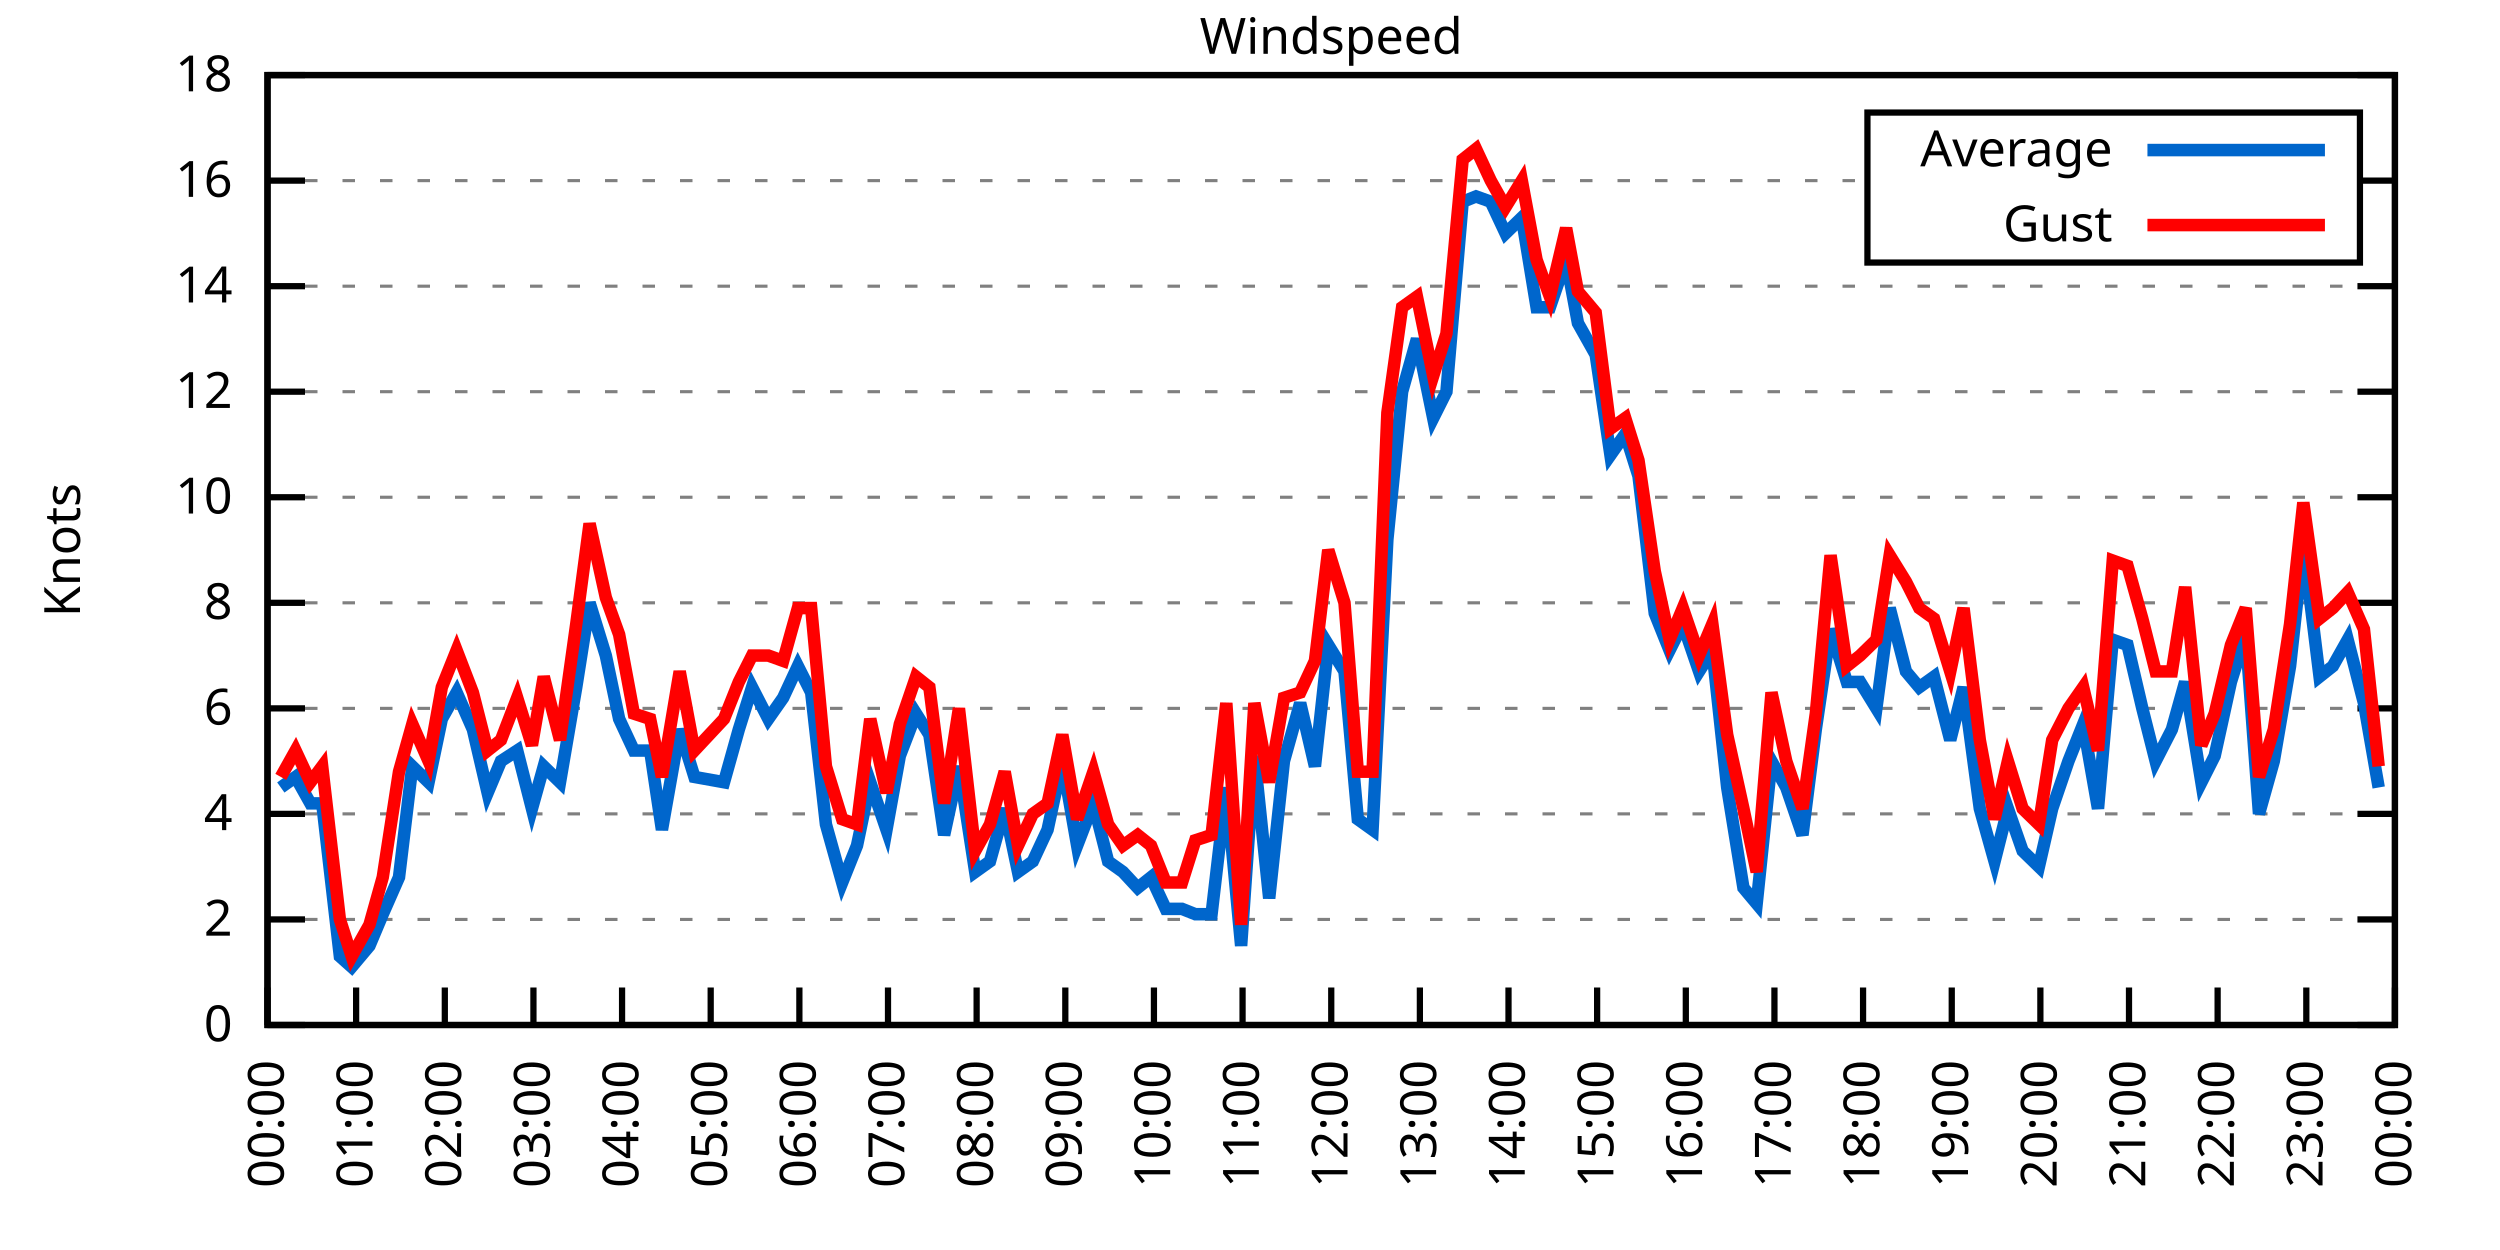
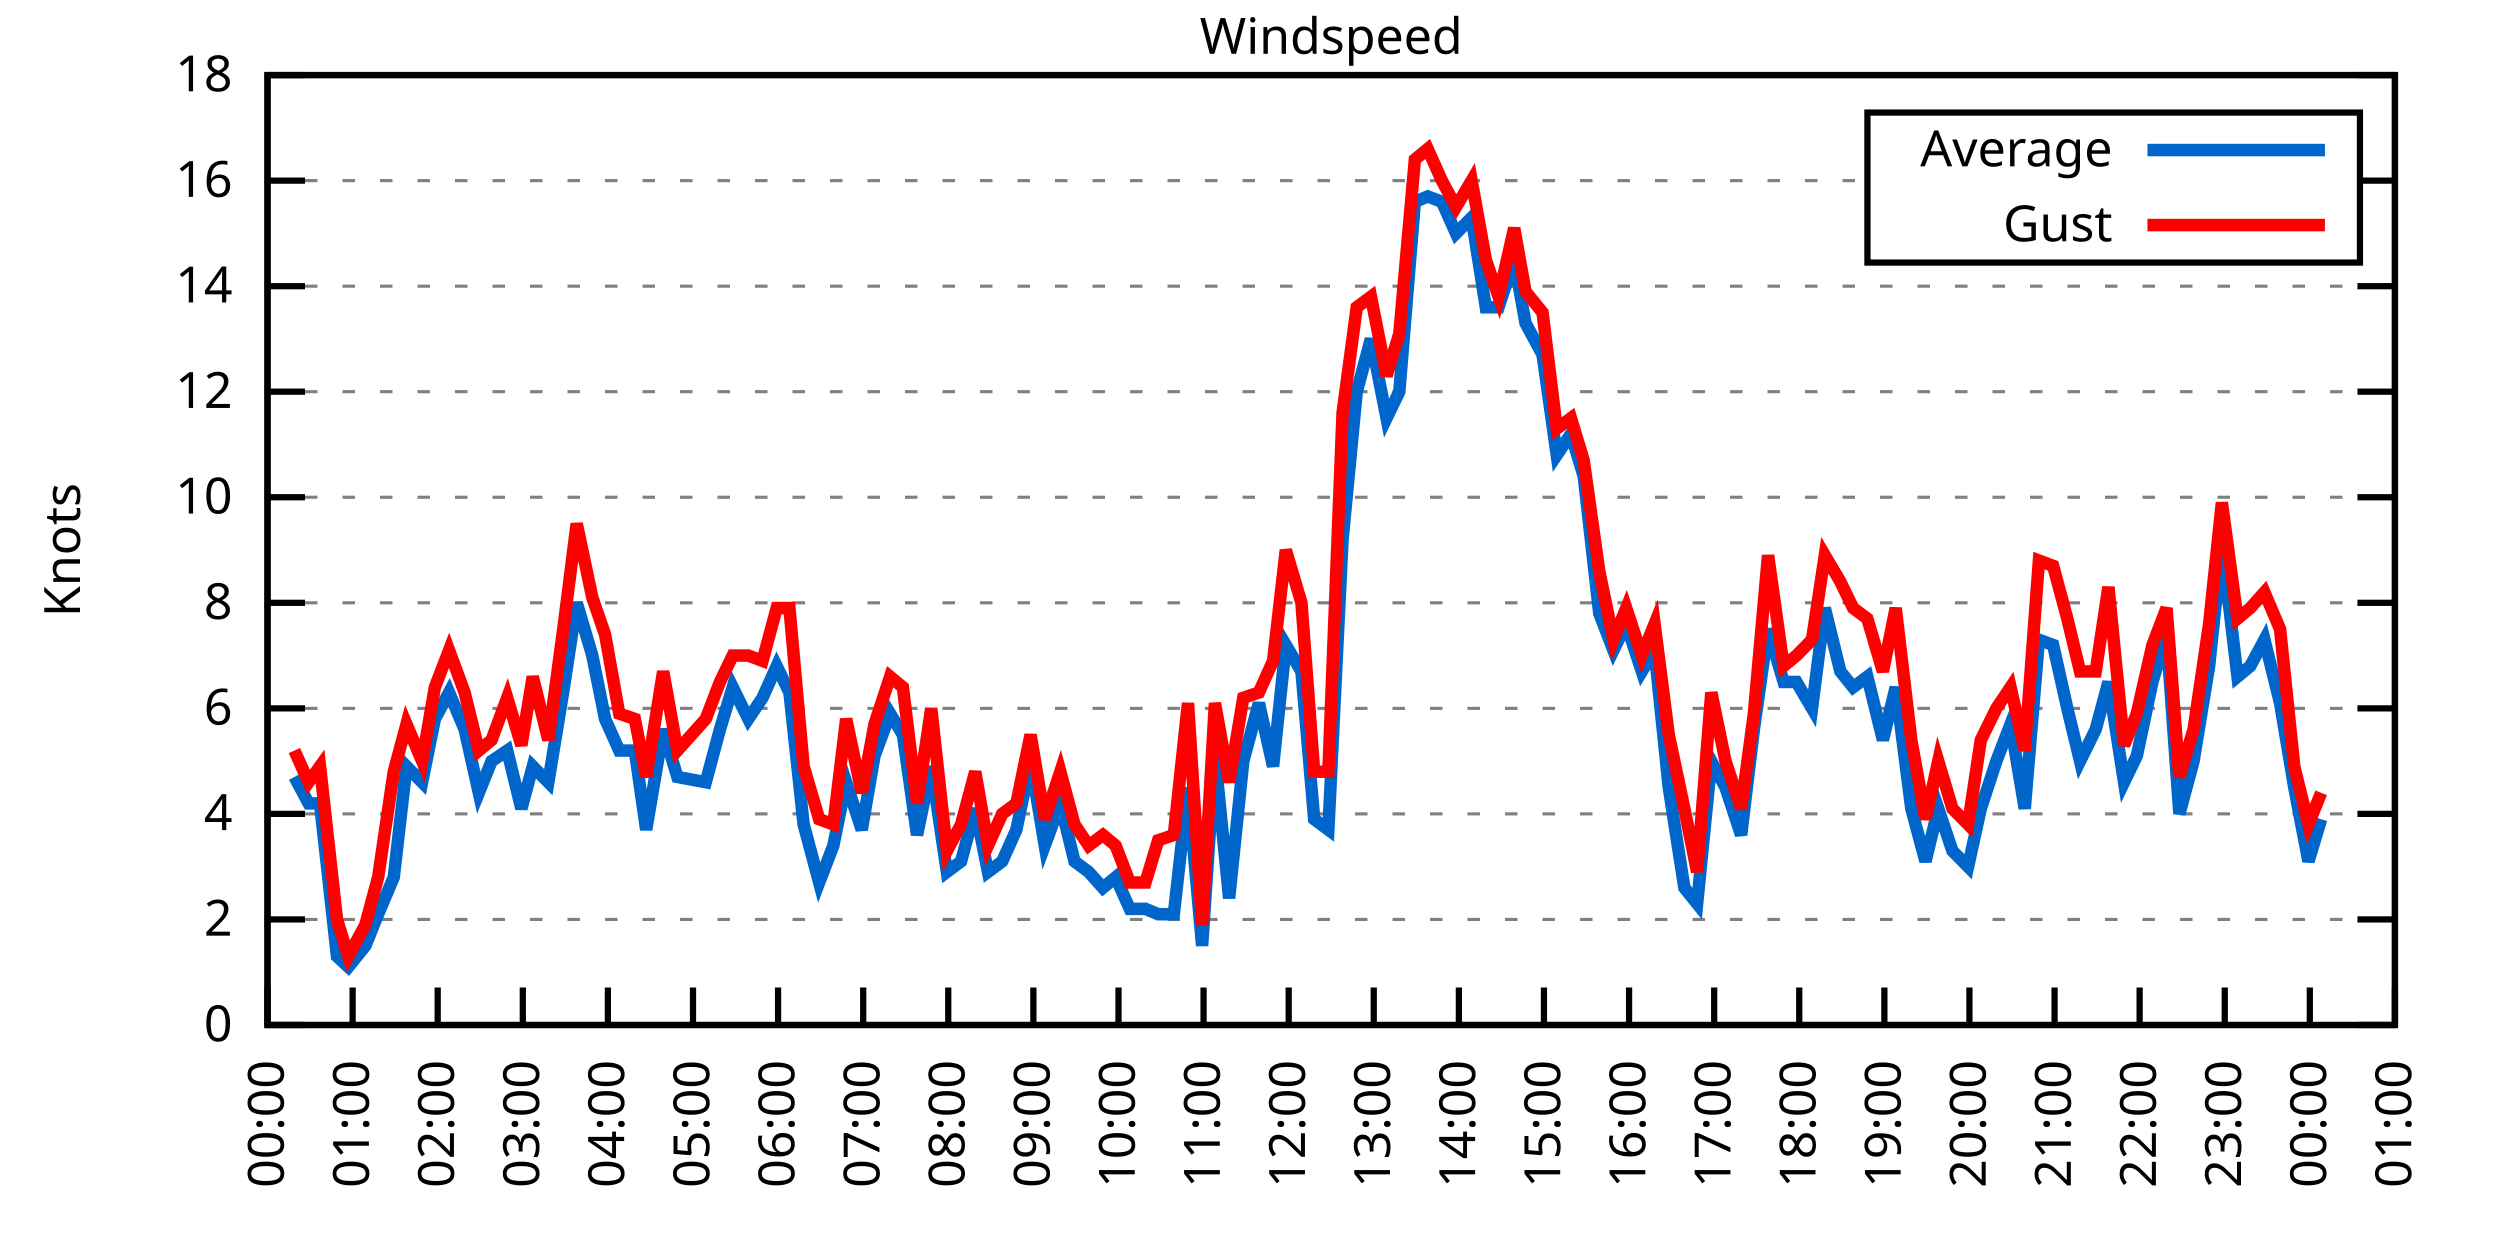
<svg xmlns="http://www.w3.org/2000/svg" xmlns:xlink="http://www.w3.org/1999/xlink" width="400" height="200" viewBox="0 0 400 200">
  <g id="gnuplot_canvas">
    <rect x="0" y="0" width="400" height="200" fill="none" />
    <defs>
      <circle id="gpDot" r="0.5" stroke-width="0.5" stroke="currentColor" />
      <path id="gpPt0" stroke-width="0.333" stroke="currentColor" d="M-1,0 h2 M0,-1 v2" />
      <path id="gpPt1" stroke-width="0.333" stroke="currentColor" d="M-1,-1 L1,1 M1,-1 L-1,1" />
      <path id="gpPt2" stroke-width="0.333" stroke="currentColor" d="M-1,0 L1,0 M0,-1 L0,1 M-1,-1 L1,1 M-1,1 L1,-1" />
      <rect id="gpPt3" stroke-width="0.333" stroke="currentColor" x="-1" y="-1" width="2" height="2" />
      <rect id="gpPt4" stroke-width="0.333" stroke="currentColor" fill="currentColor" x="-1" y="-1" width="2" height="2" />
      <circle id="gpPt5" stroke-width="0.333" stroke="currentColor" cx="0" cy="0" r="1" />
      <use xlink:href="#gpPt5" id="gpPt6" fill="currentColor" stroke="none" />
      <path id="gpPt7" stroke-width="0.333" stroke="currentColor" d="M0,-1.33 L-1.33,0.67 L1.33,0.67 z" />
      <use xlink:href="#gpPt7" id="gpPt8" fill="currentColor" stroke="none" />
      <use xlink:href="#gpPt7" id="gpPt9" stroke="currentColor" transform="rotate(180)" />
      <use xlink:href="#gpPt9" id="gpPt10" fill="currentColor" stroke="none" />
      <use xlink:href="#gpPt3" id="gpPt11" stroke="currentColor" transform="rotate(45)" />
      <use xlink:href="#gpPt11" id="gpPt12" fill="currentColor" stroke="none" />
      <path id="gpPt13" stroke-width="0.333" stroke="currentColor" d="M0,1.330 L1.265,0.411 L0.782,-1.067 L-0.782,-1.076 L-1.265,0.411 z" />
      <use xlink:href="#gpPt13" id="gpPt14" fill="currentColor" stroke="none" />
      <filter id="textbox" filterUnits="objectBoundingBox" x="0" y="0" height="1" width="1">
        <feFlood flood-color="white" flood-opacity="1" result="bgnd" />
        <feComposite in="SourceGraphic" in2="bgnd" operator="atop" />
      </filter>
      <filter id="greybox" filterUnits="objectBoundingBox" x="0" y="0" height="1" width="1">
        <feFlood flood-color="lightgrey" flood-opacity="1" result="grey" />
        <feComposite in="SourceGraphic" in2="grey" operator="atop" />
      </filter>
    </defs>
    <g fill="none" color="white" stroke="currentColor" stroke-width="1.00" stroke-linecap="butt" stroke-linejoin="miter">
</g>
    <g fill="none" color="black" stroke="currentColor" stroke-width="1.00" stroke-linecap="butt" stroke-linejoin="miter">
      <g stroke="none" shape-rendering="crispEdges">
        <polygon fill="rgb(255, 255, 255)" points="42.80,164.00 383.18,164.00 383.18,12.02 42.80,12.02 " />
      </g>
    </g>
    <g fill="none" color="black" stroke="currentColor" stroke-width="1.00" stroke-linecap="butt" stroke-linejoin="miter">
</g>
    <g fill="none" color="black" stroke="black" stroke-width="0.50" stroke-linecap="butt" stroke-linejoin="miter">
</g>
    <g fill="none" color="gray" stroke="currentColor" stroke-width="0.50" stroke-linecap="butt" stroke-linejoin="miter">
      <path stroke="gray" stroke-dasharray="2,4" class="gridline" d="M42.80,164.00 L383.19,164.00  " />
    </g>
    <g fill="none" color="gray" stroke="gray" stroke-width="1.00" stroke-linecap="butt" stroke-linejoin="miter">
</g>
    <g fill="none" color="black" stroke="currentColor" stroke-width="1.00" stroke-linecap="butt" stroke-linejoin="miter">
      <path stroke="black" d="M42.80,164.00 L48.80,164.00 M383.19,164.00 L377.19,164.00  " />
      <g transform="translate(37.20,166.60)" stroke="none" fill="black" font-family="Sans" font-size="8.00" text-anchor="end">
        <text>
          <tspan font-family="Sans"> 0</tspan>
        </text>
      </g>
    </g>
    <g fill="none" color="black" stroke="currentColor" stroke-width="1.00" stroke-linecap="butt" stroke-linejoin="miter">
</g>
    <g fill="none" color="black" stroke="black" stroke-width="0.50" stroke-linecap="butt" stroke-linejoin="miter">
</g>
    <g fill="none" color="gray" stroke="currentColor" stroke-width="0.50" stroke-linecap="butt" stroke-linejoin="miter">
      <path stroke="gray" stroke-dasharray="2,4" class="gridline" d="M42.80,147.11 L383.19,147.11  " />
    </g>
    <g fill="none" color="gray" stroke="gray" stroke-width="1.00" stroke-linecap="butt" stroke-linejoin="miter">
</g>
    <g fill="none" color="black" stroke="currentColor" stroke-width="1.00" stroke-linecap="butt" stroke-linejoin="miter">
      <path stroke="black" d="M42.80,147.11 L48.80,147.11 M383.19,147.11 L377.19,147.11  " />
      <g transform="translate(37.20,149.71)" stroke="none" fill="black" font-family="Sans" font-size="8.00" text-anchor="end">
        <text>
          <tspan font-family="Sans"> 2</tspan>
        </text>
      </g>
    </g>
    <g fill="none" color="black" stroke="currentColor" stroke-width="1.00" stroke-linecap="butt" stroke-linejoin="miter">
</g>
    <g fill="none" color="black" stroke="black" stroke-width="0.50" stroke-linecap="butt" stroke-linejoin="miter">
</g>
    <g fill="none" color="gray" stroke="currentColor" stroke-width="0.50" stroke-linecap="butt" stroke-linejoin="miter">
      <path stroke="gray" stroke-dasharray="2,4" class="gridline" d="M42.80,130.22 L383.19,130.22  " />
    </g>
    <g fill="none" color="gray" stroke="gray" stroke-width="1.00" stroke-linecap="butt" stroke-linejoin="miter">
</g>
    <g fill="none" color="black" stroke="currentColor" stroke-width="1.00" stroke-linecap="butt" stroke-linejoin="miter">
      <path stroke="black" d="M42.80,130.22 L48.80,130.22 M383.19,130.22 L377.19,130.22  " />
      <g transform="translate(37.20,132.82)" stroke="none" fill="black" font-family="Sans" font-size="8.00" text-anchor="end">
        <text>
          <tspan font-family="Sans"> 4</tspan>
        </text>
      </g>
    </g>
    <g fill="none" color="black" stroke="currentColor" stroke-width="1.00" stroke-linecap="butt" stroke-linejoin="miter">
</g>
    <g fill="none" color="black" stroke="black" stroke-width="0.50" stroke-linecap="butt" stroke-linejoin="miter">
</g>
    <g fill="none" color="gray" stroke="currentColor" stroke-width="0.50" stroke-linecap="butt" stroke-linejoin="miter">
      <path stroke="gray" stroke-dasharray="2,4" class="gridline" d="M42.80,113.34 L383.19,113.34  " />
    </g>
    <g fill="none" color="gray" stroke="gray" stroke-width="1.00" stroke-linecap="butt" stroke-linejoin="miter">
</g>
    <g fill="none" color="black" stroke="currentColor" stroke-width="1.00" stroke-linecap="butt" stroke-linejoin="miter">
      <path stroke="black" d="M42.80,113.34 L48.80,113.34 M383.19,113.34 L377.19,113.34  " />
      <g transform="translate(37.20,115.94)" stroke="none" fill="black" font-family="Sans" font-size="8.00" text-anchor="end">
        <text>
          <tspan font-family="Sans"> 6</tspan>
        </text>
      </g>
    </g>
    <g fill="none" color="black" stroke="currentColor" stroke-width="1.00" stroke-linecap="butt" stroke-linejoin="miter">
</g>
    <g fill="none" color="black" stroke="black" stroke-width="0.50" stroke-linecap="butt" stroke-linejoin="miter">
</g>
    <g fill="none" color="gray" stroke="currentColor" stroke-width="0.50" stroke-linecap="butt" stroke-linejoin="miter">
      <path stroke="gray" stroke-dasharray="2,4" class="gridline" d="M42.80,96.45 L383.19,96.45  " />
    </g>
    <g fill="none" color="gray" stroke="gray" stroke-width="1.00" stroke-linecap="butt" stroke-linejoin="miter">
</g>
    <g fill="none" color="black" stroke="currentColor" stroke-width="1.00" stroke-linecap="butt" stroke-linejoin="miter">
      <path stroke="black" d="M42.80,96.45 L48.80,96.45 M383.19,96.45 L377.19,96.45  " />
      <g transform="translate(37.20,99.05)" stroke="none" fill="black" font-family="Sans" font-size="8.00" text-anchor="end">
        <text>
          <tspan font-family="Sans"> 8</tspan>
        </text>
      </g>
    </g>
    <g fill="none" color="black" stroke="currentColor" stroke-width="1.00" stroke-linecap="butt" stroke-linejoin="miter">
</g>
    <g fill="none" color="black" stroke="black" stroke-width="0.50" stroke-linecap="butt" stroke-linejoin="miter">
</g>
    <g fill="none" color="gray" stroke="currentColor" stroke-width="0.50" stroke-linecap="butt" stroke-linejoin="miter">
      <path stroke="gray" stroke-dasharray="2,4" class="gridline" d="M42.80,79.56 L383.19,79.56  " />
    </g>
    <g fill="none" color="gray" stroke="gray" stroke-width="1.00" stroke-linecap="butt" stroke-linejoin="miter">
</g>
    <g fill="none" color="black" stroke="currentColor" stroke-width="1.00" stroke-linecap="butt" stroke-linejoin="miter">
      <path stroke="black" d="M42.80,79.56 L48.80,79.56 M383.19,79.56 L377.19,79.56  " />
      <g transform="translate(37.20,82.16)" stroke="none" fill="black" font-family="Sans" font-size="8.00" text-anchor="end">
        <text>
          <tspan font-family="Sans"> 10</tspan>
        </text>
      </g>
    </g>
    <g fill="none" color="black" stroke="currentColor" stroke-width="1.00" stroke-linecap="butt" stroke-linejoin="miter">
</g>
    <g fill="none" color="black" stroke="black" stroke-width="0.50" stroke-linecap="butt" stroke-linejoin="miter">
</g>
    <g fill="none" color="gray" stroke="currentColor" stroke-width="0.50" stroke-linecap="butt" stroke-linejoin="miter">
      <path stroke="gray" stroke-dasharray="2,4" class="gridline" d="M42.80,62.67 L383.19,62.67  " />
    </g>
    <g fill="none" color="gray" stroke="gray" stroke-width="1.00" stroke-linecap="butt" stroke-linejoin="miter">
</g>
    <g fill="none" color="black" stroke="currentColor" stroke-width="1.00" stroke-linecap="butt" stroke-linejoin="miter">
      <path stroke="black" d="M42.80,62.67 L48.80,62.67 M383.19,62.67 L377.19,62.67  " />
      <g transform="translate(37.20,65.27)" stroke="none" fill="black" font-family="Sans" font-size="8.00" text-anchor="end">
        <text>
          <tspan font-family="Sans"> 12</tspan>
        </text>
      </g>
    </g>
    <g fill="none" color="black" stroke="currentColor" stroke-width="1.00" stroke-linecap="butt" stroke-linejoin="miter">
</g>
    <g fill="none" color="black" stroke="black" stroke-width="0.50" stroke-linecap="butt" stroke-linejoin="miter">
</g>
    <g fill="none" color="gray" stroke="currentColor" stroke-width="0.50" stroke-linecap="butt" stroke-linejoin="miter">
      <path stroke="gray" stroke-dasharray="2,4" class="gridline" d="M42.80,45.79 L383.19,45.79  " />
    </g>
    <g fill="none" color="gray" stroke="gray" stroke-width="1.00" stroke-linecap="butt" stroke-linejoin="miter">
</g>
    <g fill="none" color="black" stroke="currentColor" stroke-width="1.00" stroke-linecap="butt" stroke-linejoin="miter">
      <path stroke="black" d="M42.80,45.79 L48.80,45.79 M383.19,45.79 L377.19,45.79  " />
      <g transform="translate(37.20,48.39)" stroke="none" fill="black" font-family="Sans" font-size="8.00" text-anchor="end">
        <text>
          <tspan font-family="Sans"> 14</tspan>
        </text>
      </g>
    </g>
    <g fill="none" color="black" stroke="currentColor" stroke-width="1.00" stroke-linecap="butt" stroke-linejoin="miter">
</g>
    <g fill="none" color="black" stroke="black" stroke-width="0.50" stroke-linecap="butt" stroke-linejoin="miter">
</g>
    <g fill="none" color="gray" stroke="currentColor" stroke-width="0.50" stroke-linecap="butt" stroke-linejoin="miter">
      <path stroke="gray" stroke-dasharray="2,4" class="gridline" d="M42.80,28.90 L298.79,28.90 M377.59,28.90 L383.19,28.90  " />
    </g>
    <g fill="none" color="gray" stroke="gray" stroke-width="1.00" stroke-linecap="butt" stroke-linejoin="miter">
</g>
    <g fill="none" color="black" stroke="currentColor" stroke-width="1.00" stroke-linecap="butt" stroke-linejoin="miter">
      <path stroke="black" d="M42.80,28.90 L48.80,28.90 M383.19,28.90 L377.19,28.90  " />
      <g transform="translate(37.20,31.50)" stroke="none" fill="black" font-family="Sans" font-size="8.00" text-anchor="end">
        <text>
          <tspan font-family="Sans"> 16</tspan>
        </text>
      </g>
    </g>
    <g fill="none" color="black" stroke="currentColor" stroke-width="1.00" stroke-linecap="butt" stroke-linejoin="miter">
</g>
    <g fill="none" color="black" stroke="black" stroke-width="0.50" stroke-linecap="butt" stroke-linejoin="miter">
</g>
    <g fill="none" color="gray" stroke="currentColor" stroke-width="0.50" stroke-linecap="butt" stroke-linejoin="miter">
      <path stroke="gray" stroke-dasharray="2,4" class="gridline" d="M42.80,12.01 L383.19,12.01  " />
    </g>
    <g fill="none" color="gray" stroke="gray" stroke-width="1.00" stroke-linecap="butt" stroke-linejoin="miter">
</g>
    <g fill="none" color="black" stroke="currentColor" stroke-width="1.00" stroke-linecap="butt" stroke-linejoin="miter">
      <path stroke="black" d="M42.80,12.01 L48.80,12.01 M383.19,12.01 L377.19,12.01  " />
      <g transform="translate(37.20,14.61)" stroke="none" fill="black" font-family="Sans" font-size="8.00" text-anchor="end">
        <text>
          <tspan font-family="Sans"> 18</tspan>
        </text>
      </g>
    </g>
    <g fill="none" color="black" stroke="currentColor" stroke-width="1.00" stroke-linecap="butt" stroke-linejoin="miter">
      <path stroke="black" d="M42.80,164.00 L42.80,158.00  " />
      <g transform="translate(45.40,169.60) rotate(270.00)" stroke="none" fill="black" font-family="Sans" font-size="8.00" text-anchor="end">
        <text>
          <tspan font-family="Sans">00:00</tspan>
        </text>
      </g>
    </g>
    <g fill="none" color="black" stroke="currentColor" stroke-width="1.00" stroke-linecap="butt" stroke-linejoin="miter">
-       <path stroke="black" d="M56.98,164.00 L56.98,158.00  " />
-       <g transform="translate(59.58,169.60) rotate(270.00)" stroke="none" fill="black" font-family="Sans" font-size="8.00" text-anchor="end">
+       <path stroke="black" d="M56.42,164.00 L56.42,158.00  " />
+       <g transform="translate(59.02,169.60) rotate(270.00)" stroke="none" fill="black" font-family="Sans" font-size="8.00" text-anchor="end">
        <text>
          <tspan font-family="Sans">01:00</tspan>
        </text>
      </g>
    </g>
    <g fill="none" color="black" stroke="currentColor" stroke-width="1.00" stroke-linecap="butt" stroke-linejoin="miter">
-       <path stroke="black" d="M71.17,164.00 L71.17,158.00  " />
-       <g transform="translate(73.77,169.60) rotate(270.00)" stroke="none" fill="black" font-family="Sans" font-size="8.00" text-anchor="end">
+       <path stroke="black" d="M70.03,164.00 L70.03,158.00  " />
+       <g transform="translate(72.63,169.60) rotate(270.00)" stroke="none" fill="black" font-family="Sans" font-size="8.00" text-anchor="end">
        <text>
          <tspan font-family="Sans">02:00</tspan>
        </text>
      </g>
    </g>
    <g fill="none" color="black" stroke="currentColor" stroke-width="1.00" stroke-linecap="butt" stroke-linejoin="miter">
-       <path stroke="black" d="M85.35,164.00 L85.35,158.00  " />
-       <g transform="translate(87.95,169.60) rotate(270.00)" stroke="none" fill="black" font-family="Sans" font-size="8.00" text-anchor="end">
+       <path stroke="black" d="M83.65,164.00 L83.65,158.00  " />
+       <g transform="translate(86.25,169.60) rotate(270.00)" stroke="none" fill="black" font-family="Sans" font-size="8.00" text-anchor="end">
        <text>
          <tspan font-family="Sans">03:00</tspan>
        </text>
      </g>
    </g>
    <g fill="none" color="black" stroke="currentColor" stroke-width="1.00" stroke-linecap="butt" stroke-linejoin="miter">
-       <path stroke="black" d="M99.53,164.00 L99.53,158.00  " />
-       <g transform="translate(102.13,169.60) rotate(270.00)" stroke="none" fill="black" font-family="Sans" font-size="8.00" text-anchor="end">
+       <path stroke="black" d="M97.26,164.00 L97.26,158.00  " />
+       <g transform="translate(99.86,169.60) rotate(270.00)" stroke="none" fill="black" font-family="Sans" font-size="8.00" text-anchor="end">
        <text>
          <tspan font-family="Sans">04:00</tspan>
        </text>
      </g>
    </g>
    <g fill="none" color="black" stroke="currentColor" stroke-width="1.00" stroke-linecap="butt" stroke-linejoin="miter">
-       <path stroke="black" d="M113.71,164.00 L113.71,158.00  " />
-       <g transform="translate(116.31,169.60) rotate(270.00)" stroke="none" fill="black" font-family="Sans" font-size="8.00" text-anchor="end">
+       <path stroke="black" d="M110.88,164.00 L110.88,158.00  " />
+       <g transform="translate(113.48,169.60) rotate(270.00)" stroke="none" fill="black" font-family="Sans" font-size="8.00" text-anchor="end">
        <text>
          <tspan font-family="Sans">05:00</tspan>
        </text>
      </g>
    </g>
    <g fill="none" color="black" stroke="currentColor" stroke-width="1.00" stroke-linecap="butt" stroke-linejoin="miter">
-       <path stroke="black" d="M127.90,164.00 L127.90,158.00  " />
-       <g transform="translate(130.50,169.60) rotate(270.00)" stroke="none" fill="black" font-family="Sans" font-size="8.00" text-anchor="end">
+       <path stroke="black" d="M124.49,164.00 L124.49,158.00  " />
+       <g transform="translate(127.09,169.60) rotate(270.00)" stroke="none" fill="black" font-family="Sans" font-size="8.00" text-anchor="end">
        <text>
          <tspan font-family="Sans">06:00</tspan>
        </text>
      </g>
    </g>
    <g fill="none" color="black" stroke="currentColor" stroke-width="1.00" stroke-linecap="butt" stroke-linejoin="miter">
-       <path stroke="black" d="M142.08,164.00 L142.08,158.00  " />
-       <g transform="translate(144.68,169.60) rotate(270.00)" stroke="none" fill="black" font-family="Sans" font-size="8.00" text-anchor="end">
+       <path stroke="black" d="M138.11,164.00 L138.11,158.00  " />
+       <g transform="translate(140.71,169.60) rotate(270.00)" stroke="none" fill="black" font-family="Sans" font-size="8.00" text-anchor="end">
        <text>
          <tspan font-family="Sans">07:00</tspan>
        </text>
      </g>
    </g>
    <g fill="none" color="black" stroke="currentColor" stroke-width="1.00" stroke-linecap="butt" stroke-linejoin="miter">
-       <path stroke="black" d="M156.26,164.00 L156.26,158.00  " />
-       <g transform="translate(158.86,169.60) rotate(270.00)" stroke="none" fill="black" font-family="Sans" font-size="8.00" text-anchor="end">
+       <path stroke="black" d="M151.72,164.00 L151.72,158.00  " />
+       <g transform="translate(154.32,169.60) rotate(270.00)" stroke="none" fill="black" font-family="Sans" font-size="8.00" text-anchor="end">
        <text>
          <tspan font-family="Sans">08:00</tspan>
        </text>
      </g>
    </g>
    <g fill="none" color="black" stroke="currentColor" stroke-width="1.00" stroke-linecap="butt" stroke-linejoin="miter">
-       <path stroke="black" d="M170.45,164.00 L170.45,158.00  " />
-       <g transform="translate(173.05,169.60) rotate(270.00)" stroke="none" fill="black" font-family="Sans" font-size="8.00" text-anchor="end">
+       <path stroke="black" d="M165.34,164.00 L165.34,158.00  " />
+       <g transform="translate(167.94,169.60) rotate(270.00)" stroke="none" fill="black" font-family="Sans" font-size="8.00" text-anchor="end">
        <text>
          <tspan font-family="Sans">09:00</tspan>
        </text>
      </g>
    </g>
    <g fill="none" color="black" stroke="currentColor" stroke-width="1.00" stroke-linecap="butt" stroke-linejoin="miter">
-       <path stroke="black" d="M184.63,164.00 L184.63,158.00  " />
-       <g transform="translate(187.23,169.60) rotate(270.00)" stroke="none" fill="black" font-family="Sans" font-size="8.00" text-anchor="end">
+       <path stroke="black" d="M178.96,164.00 L178.96,158.00  " />
+       <g transform="translate(181.56,169.60) rotate(270.00)" stroke="none" fill="black" font-family="Sans" font-size="8.00" text-anchor="end">
        <text>
          <tspan font-family="Sans">10:00</tspan>
        </text>
      </g>
    </g>
    <g fill="none" color="black" stroke="currentColor" stroke-width="1.00" stroke-linecap="butt" stroke-linejoin="miter">
-       <path stroke="black" d="M198.81,164.00 L198.81,158.00  " />
-       <g transform="translate(201.41,169.60) rotate(270.00)" stroke="none" fill="black" font-family="Sans" font-size="8.00" text-anchor="end">
+       <path stroke="black" d="M192.57,164.00 L192.57,158.00  " />
+       <g transform="translate(195.17,169.60) rotate(270.00)" stroke="none" fill="black" font-family="Sans" font-size="8.00" text-anchor="end">
        <text>
          <tspan font-family="Sans">11:00</tspan>
        </text>
      </g>
    </g>
    <g fill="none" color="black" stroke="currentColor" stroke-width="1.00" stroke-linecap="butt" stroke-linejoin="miter">
-       <path stroke="black" d="M213.00,164.00 L213.00,158.00  " />
-       <g transform="translate(215.60,169.60) rotate(270.00)" stroke="none" fill="black" font-family="Sans" font-size="8.00" text-anchor="end">
+       <path stroke="black" d="M206.19,164.00 L206.19,158.00  " />
+       <g transform="translate(208.79,169.60) rotate(270.00)" stroke="none" fill="black" font-family="Sans" font-size="8.00" text-anchor="end">
        <text>
          <tspan font-family="Sans">12:00</tspan>
        </text>
      </g>
    </g>
    <g fill="none" color="black" stroke="currentColor" stroke-width="1.00" stroke-linecap="butt" stroke-linejoin="miter">
-       <path stroke="black" d="M227.18,164.00 L227.18,158.00  " />
-       <g transform="translate(229.78,169.60) rotate(270.00)" stroke="none" fill="black" font-family="Sans" font-size="8.00" text-anchor="end">
+       <path stroke="black" d="M219.80,164.00 L219.80,158.00  " />
+       <g transform="translate(222.40,169.60) rotate(270.00)" stroke="none" fill="black" font-family="Sans" font-size="8.00" text-anchor="end">
        <text>
          <tspan font-family="Sans">13:00</tspan>
        </text>
      </g>
    </g>
    <g fill="none" color="black" stroke="currentColor" stroke-width="1.00" stroke-linecap="butt" stroke-linejoin="miter">
-       <path stroke="black" d="M241.36,164.00 L241.36,158.00  " />
-       <g transform="translate(243.96,169.60) rotate(270.00)" stroke="none" fill="black" font-family="Sans" font-size="8.00" text-anchor="end">
+       <path stroke="black" d="M233.42,164.00 L233.42,158.00  " />
+       <g transform="translate(236.02,169.60) rotate(270.00)" stroke="none" fill="black" font-family="Sans" font-size="8.00" text-anchor="end">
        <text>
          <tspan font-family="Sans">14:00</tspan>
        </text>
      </g>
    </g>
    <g fill="none" color="black" stroke="currentColor" stroke-width="1.00" stroke-linecap="butt" stroke-linejoin="miter">
-       <path stroke="black" d="M255.54,164.00 L255.54,158.00  " />
-       <g transform="translate(258.14,169.60) rotate(270.00)" stroke="none" fill="black" font-family="Sans" font-size="8.00" text-anchor="end">
+       <path stroke="black" d="M247.03,164.00 L247.03,158.00  " />
+       <g transform="translate(249.63,169.60) rotate(270.00)" stroke="none" fill="black" font-family="Sans" font-size="8.00" text-anchor="end">
        <text>
          <tspan font-family="Sans">15:00</tspan>
        </text>
      </g>
    </g>
    <g fill="none" color="black" stroke="currentColor" stroke-width="1.00" stroke-linecap="butt" stroke-linejoin="miter">
-       <path stroke="black" d="M269.73,164.00 L269.73,158.00  " />
-       <g transform="translate(272.33,169.60) rotate(270.00)" stroke="none" fill="black" font-family="Sans" font-size="8.00" text-anchor="end">
+       <path stroke="black" d="M260.65,164.00 L260.65,158.00  " />
+       <g transform="translate(263.25,169.60) rotate(270.00)" stroke="none" fill="black" font-family="Sans" font-size="8.00" text-anchor="end">
        <text>
          <tspan font-family="Sans">16:00</tspan>
        </text>
      </g>
    </g>
    <g fill="none" color="black" stroke="currentColor" stroke-width="1.00" stroke-linecap="butt" stroke-linejoin="miter">
-       <path stroke="black" d="M283.91,164.00 L283.91,158.00  " />
-       <g transform="translate(286.51,169.60) rotate(270.00)" stroke="none" fill="black" font-family="Sans" font-size="8.00" text-anchor="end">
+       <path stroke="black" d="M274.27,164.00 L274.27,158.00  " />
+       <g transform="translate(276.87,169.60) rotate(270.00)" stroke="none" fill="black" font-family="Sans" font-size="8.00" text-anchor="end">
        <text>
          <tspan font-family="Sans">17:00</tspan>
        </text>
      </g>
    </g>
    <g fill="none" color="black" stroke="currentColor" stroke-width="1.00" stroke-linecap="butt" stroke-linejoin="miter">
-       <path stroke="black" d="M298.09,164.00 L298.09,158.00  " />
-       <g transform="translate(300.69,169.60) rotate(270.00)" stroke="none" fill="black" font-family="Sans" font-size="8.00" text-anchor="end">
+       <path stroke="black" d="M287.88,164.00 L287.88,158.00  " />
+       <g transform="translate(290.48,169.60) rotate(270.00)" stroke="none" fill="black" font-family="Sans" font-size="8.00" text-anchor="end">
        <text>
          <tspan font-family="Sans">18:00</tspan>
        </text>
      </g>
    </g>
    <g fill="none" color="black" stroke="currentColor" stroke-width="1.00" stroke-linecap="butt" stroke-linejoin="miter">
-       <path stroke="black" d="M312.28,164.00 L312.28,158.00  " />
-       <g transform="translate(314.88,169.60) rotate(270.00)" stroke="none" fill="black" font-family="Sans" font-size="8.00" text-anchor="end">
+       <path stroke="black" d="M301.50,164.00 L301.50,158.00  " />
+       <g transform="translate(304.10,169.60) rotate(270.00)" stroke="none" fill="black" font-family="Sans" font-size="8.00" text-anchor="end">
        <text>
          <tspan font-family="Sans">19:00</tspan>
        </text>
      </g>
    </g>
    <g fill="none" color="black" stroke="currentColor" stroke-width="1.00" stroke-linecap="butt" stroke-linejoin="miter">
-       <path stroke="black" d="M326.46,164.00 L326.46,158.00  " />
-       <g transform="translate(329.06,169.60) rotate(270.00)" stroke="none" fill="black" font-family="Sans" font-size="8.00" text-anchor="end">
+       <path stroke="black" d="M315.11,164.00 L315.11,158.00  " />
+       <g transform="translate(317.71,169.60) rotate(270.00)" stroke="none" fill="black" font-family="Sans" font-size="8.00" text-anchor="end">
        <text>
          <tspan font-family="Sans">20:00</tspan>
        </text>
      </g>
    </g>
    <g fill="none" color="black" stroke="currentColor" stroke-width="1.00" stroke-linecap="butt" stroke-linejoin="miter">
-       <path stroke="black" d="M340.64,164.00 L340.64,158.00  " />
-       <g transform="translate(343.24,169.60) rotate(270.00)" stroke="none" fill="black" font-family="Sans" font-size="8.00" text-anchor="end">
+       <path stroke="black" d="M328.73,164.00 L328.73,158.00  " />
+       <g transform="translate(331.33,169.60) rotate(270.00)" stroke="none" fill="black" font-family="Sans" font-size="8.00" text-anchor="end">
        <text>
          <tspan font-family="Sans">21:00</tspan>
        </text>
      </g>
    </g>
    <g fill="none" color="black" stroke="currentColor" stroke-width="1.00" stroke-linecap="butt" stroke-linejoin="miter">
-       <path stroke="black" d="M354.82,164.00 L354.82,158.00  " />
-       <g transform="translate(357.42,169.60) rotate(270.00)" stroke="none" fill="black" font-family="Sans" font-size="8.00" text-anchor="end">
+       <path stroke="black" d="M342.34,164.00 L342.34,158.00  " />
+       <g transform="translate(344.94,169.60) rotate(270.00)" stroke="none" fill="black" font-family="Sans" font-size="8.00" text-anchor="end">
        <text>
          <tspan font-family="Sans">22:00</tspan>
        </text>
      </g>
    </g>
    <g fill="none" color="black" stroke="currentColor" stroke-width="1.00" stroke-linecap="butt" stroke-linejoin="miter">
-       <path stroke="black" d="M369.01,164.00 L369.01,158.00  " />
-       <g transform="translate(371.61,169.60) rotate(270.00)" stroke="none" fill="black" font-family="Sans" font-size="8.00" text-anchor="end">
+       <path stroke="black" d="M355.96,164.00 L355.96,158.00  " />
+       <g transform="translate(358.56,169.60) rotate(270.00)" stroke="none" fill="black" font-family="Sans" font-size="8.00" text-anchor="end">
        <text>
          <tspan font-family="Sans">23:00</tspan>
+         </text>
+       </g>
+     </g>
+     <g fill="none" color="black" stroke="currentColor" stroke-width="1.00" stroke-linecap="butt" stroke-linejoin="miter">
+       <path stroke="black" d="M369.57,164.00 L369.57,158.00  " />
+       <g transform="translate(372.17,169.60) rotate(270.00)" stroke="none" fill="black" font-family="Sans" font-size="8.00" text-anchor="end">
+         <text>
+           <tspan font-family="Sans">00:00</tspan>
        </text>
      </g>
    </g>
    <g fill="none" color="black" stroke="currentColor" stroke-width="1.00" stroke-linecap="butt" stroke-linejoin="miter">
      <path stroke="black" d="M383.19,164.00 L383.19,158.00  " />
      <g transform="translate(385.79,169.60) rotate(270.00)" stroke="none" fill="black" font-family="Sans" font-size="8.00" text-anchor="end">
        <text>
-           <tspan font-family="Sans">00:00</tspan>
+           <tspan font-family="Sans">01:00</tspan>
        </text>
      </g>
    </g>
    <g fill="none" color="black" stroke="currentColor" stroke-width="1.00" stroke-linecap="butt" stroke-linejoin="miter">
</g>
    <g fill="none" color="black" stroke="currentColor" stroke-width="1.00" stroke-linecap="butt" stroke-linejoin="miter">
      <path stroke="black" d="M42.80,12.01 L42.80,164.00 L383.19,164.00 L383.19,12.01 L42.80,12.01 Z  " />
    </g>
    <g fill="none" color="black" stroke="currentColor" stroke-width="1.00" stroke-linecap="butt" stroke-linejoin="miter">
</g>
    <g fill="none" color="black" stroke="currentColor" stroke-width="1.00" stroke-linecap="butt" stroke-linejoin="miter">
      <path stroke="black" d="M298.79,42.01 L298.79,18.01 L377.59,18.01 L377.59,42.01 L298.79,42.01 Z  " />
    </g>
    <g id="Windspeed_plot_1">
      <g fill="none" color="white" stroke="black" stroke-width="2.00" stroke-linecap="butt" stroke-linejoin="miter">
</g>
      <g fill="none" color="black" stroke="currentColor" stroke-width="2.00" stroke-linecap="butt" stroke-linejoin="miter">
        <g transform="translate(337.99,26.61)" stroke="none" fill="black" font-family="Sans" font-size="8.00" text-anchor="end">
          <text>
            <tspan font-family="Sans">Average</tspan>
          </text>
        </g>
      </g>
      <g fill="none" color="black" stroke="currentColor" stroke-width="2.00" stroke-linecap="butt" stroke-linejoin="miter">
-         <path stroke="rgb(  0, 102, 204)" d="M343.59,24.01 L371.99,24.01 M44.93,126.00 L47.29,124.31 L49.66,128.54 L51.55,128.54 L54.38,153.02 L56.27,154.71   L59.11,151.33 L61.24,146.27 L63.84,140.36 L65.97,122.62 L68.57,125.16 L70.69,115.03 L73.06,110.80 L75.66,116.71   L78.02,126.85 L80.15,121.78 L82.75,120.09 L85.11,129.38 L87.00,122.62 L89.60,125.16 L92.20,109.96 L94.33,96.45   L96.93,104.89 L99.06,115.03 L101.42,120.09 L104.02,120.09 L105.91,132.76 L108.75,116.71 L111.11,124.31 L115.84,125.16   L118.21,116.71 L120.33,109.96 L122.93,115.03 L125.30,111.65 L127.66,106.58 L129.79,110.80 L132.15,131.91 L134.75,141.20   L137.12,135.29 L139.24,125.16 L141.84,132.76 L143.97,120.94 L146.57,114.18 L148.70,117.56 L151.06,133.60 L153.43,122.62   L156.03,139.51 L158.39,137.82 L160.75,129.38 L162.88,139.51 L165.25,137.82 L167.61,132.76 L169.97,121.78 L172.34,135.29   L174.94,128.54 L177.30,137.82 L179.67,139.51 L182.03,142.05 L184.16,140.36 L186.52,145.42 L189.12,145.42 L191.25,146.27   L193.85,146.27 L196.21,126.00 L198.58,151.33 L200.70,120.94 L203.07,143.73 L205.43,121.78 L208.03,112.49 L210.39,122.62   L212.52,103.20 L215.12,107.43 L217.25,131.07 L219.61,132.76 L221.98,86.32 L224.34,62.67 L226.71,54.23 L229.31,66.90   L231.43,62.67 L234.03,32.28 L236.16,31.43 L238.52,32.28 L240.89,37.34 L243.49,34.81 L245.85,49.16 L247.98,49.16   L250.58,41.56 L252.47,51.70 L255.31,56.76 L257.67,72.81 L260.04,69.43 L262.16,76.18 L264.76,98.14 L267.13,104.05   L269.25,99.83 L271.85,107.43 L273.98,104.05 L276.35,126.00 L278.95,142.05 L281.07,144.58 L283.44,121.78 L285.80,126.00   L288.40,133.60 L290.53,116.71 L292.89,100.67 L295.49,109.11 L297.62,109.11 L300.22,113.34 L302.35,97.29 L304.95,107.43   L307.08,109.96 L309.44,108.27 L312.04,118.40 L314.17,109.96 L316.77,129.38 L319.13,137.82 L321.26,129.38 L323.62,136.14   L326.22,138.67 L328.35,129.38 L330.95,121.78 L333.31,115.87 L335.68,129.38 L338.04,102.36 L340.40,103.20 L342.77,113.34   L344.90,121.78 L347.50,116.71 L349.62,109.11 L352.22,125.16 L354.35,120.94 L356.95,109.11 L359.32,101.52 L361.44,130.22   L363.81,121.78 L366.41,106.58 L368.53,87.16 L371.13,108.27 L373.26,106.58 L375.63,102.36 L378.23,112.49 L380.59,126.00    " />
+         <path stroke="rgb(  0, 102, 204)" d="M343.59,24.01 L371.99,24.01 M47.11,124.31 L49.38,128.54 L51.20,128.54 L53.92,153.02 L55.73,154.71 L58.46,151.33   L60.50,146.27 L63.00,140.36 L65.04,122.62 L67.54,125.16 L69.58,115.03 L71.85,110.80 L74.34,116.71 L76.61,126.85   L78.65,121.78 L81.15,120.09 L83.42,129.38 L85.24,122.62 L87.73,125.16 L90.23,109.96 L92.27,96.45 L94.77,104.89   L96.81,115.03 L99.08,120.09 L101.57,120.09 L103.39,132.76 L106.11,116.71 L108.38,124.31 L112.92,125.16 L115.19,116.71   L117.23,109.96 L119.73,115.03 L122.00,111.65 L124.27,106.58 L126.31,110.80 L128.58,131.91 L131.07,141.20 L133.34,135.29   L135.39,125.16 L137.88,132.76 L139.92,120.94 L142.42,114.18 L144.46,117.56 L146.73,133.60 L149.00,122.62 L151.50,139.51   L153.77,137.82 L156.04,129.38 L158.08,139.51 L160.35,137.82 L162.62,132.76 L164.89,121.78 L167.16,135.29 L169.65,128.54   L171.92,137.82 L174.19,139.51 L176.46,142.05 L178.50,140.36 L180.77,145.42 L183.27,145.42 L185.31,146.27 L187.81,146.27   L190.08,126.00 L192.34,151.33 L194.39,120.94 L196.66,143.73 L198.93,121.78 L201.42,112.49 L203.69,122.62 L205.73,103.20   L208.23,107.43 L210.27,131.07 L212.54,132.76 L214.81,86.32 L217.08,62.67 L219.35,54.23 L221.85,66.90 L223.89,62.67   L226.38,32.28 L228.43,31.43 L230.70,32.28 L232.96,37.34 L235.46,34.81 L237.73,49.16 L239.77,49.16 L242.27,41.56   L244.08,51.70 L246.81,56.76 L249.08,72.81 L251.35,69.43 L253.39,76.18 L255.88,98.14 L258.15,104.05 L260.20,99.83   L262.69,107.43 L264.73,104.05 L267.00,126.00 L269.50,142.05 L271.54,144.58 L273.81,121.78 L276.08,126.00 L278.58,133.60   L280.62,116.71 L282.89,100.67 L285.38,109.11 L287.43,109.11 L289.92,113.34 L291.97,97.29 L294.46,107.43 L296.50,109.96   L298.77,108.27 L301.27,118.40 L303.31,109.96 L305.81,129.38 L308.08,137.82 L310.12,129.38 L312.39,136.14 L314.89,138.67   L316.93,129.38 L319.42,121.78 L321.69,115.87 L323.96,129.38 L326.23,102.36 L328.50,103.20 L330.77,113.34 L332.81,121.78   L335.31,116.71 L337.35,109.11 L339.85,125.16 L341.89,120.94 L344.39,109.11 L346.65,101.52 L348.70,130.22 L350.97,121.78   L353.46,106.58 L355.50,87.16 L358.00,108.27 L360.04,106.58 L362.31,102.36 L364.81,112.49 L367.08,126.00 L369.35,137.82   L371.39,131.07  " />
      </g>
    </g>
    <g id="Windspeed_plot_2">
      <g fill="none" color="black" stroke="currentColor" stroke-width="2.00" stroke-linecap="butt" stroke-linejoin="miter">
        <g transform="translate(337.99,38.61)" stroke="none" fill="black" font-family="Sans" font-size="8.00" text-anchor="end">
          <text>
            <tspan font-family="Sans">Gust</tspan>
          </text>
        </g>
      </g>
      <g fill="none" color="black" stroke="currentColor" stroke-width="2.00" stroke-linecap="butt" stroke-linejoin="miter">
-         <path stroke="rgb(255,   0,   0)" d="M343.59,36.01 L371.99,36.01 M44.93,124.31 L47.29,120.09 L49.66,125.16 L51.55,122.62 L54.38,147.11 L56.27,153.02   L59.11,147.96 L61.24,140.36 L63.84,123.47 L65.97,115.87 L68.57,121.78 L70.69,109.96 L73.06,104.05 L75.66,110.80   L78.02,120.09 L80.15,118.40 L82.75,111.65 L85.11,119.25 L87.00,108.27 L89.60,118.40 L92.20,99.83 L94.33,83.78   L96.93,95.60 L99.06,101.52 L101.42,114.18 L104.02,115.03 L105.91,124.31 L108.75,107.43 L111.11,120.09 L115.84,115.03   L118.21,109.11 L120.33,104.89 L122.93,104.89 L125.30,105.74 L127.66,97.29 L129.79,97.29 L132.15,122.62 L134.75,131.07   L137.12,131.91 L139.24,115.03 L141.84,126.85 L143.97,115.87 L146.57,108.27 L148.70,109.96 L151.06,128.54 L153.43,113.34   L156.03,136.14 L158.39,131.91 L160.75,123.47 L162.88,135.29 L165.25,130.22 L167.61,128.54 L169.97,117.56 L172.34,131.07   L174.94,123.47 L177.30,131.91 L179.67,135.29 L182.03,133.60 L184.16,135.29 L186.52,141.20 L189.12,141.20 L191.25,134.45   L193.85,133.60 L196.21,112.49 L198.58,147.96 L200.70,112.49 L203.07,125.16 L205.43,111.65 L208.03,110.80 L210.39,105.74   L212.52,88.00 L215.12,96.45 L217.25,123.47 L219.61,123.47 L221.98,66.05 L224.34,49.16 L226.71,47.47 L229.31,60.14   L231.43,53.39 L234.03,25.52 L236.16,23.83 L238.52,28.90 L240.89,33.12 L243.49,28.90 L245.85,41.56 L247.98,47.47   L250.58,36.50 L252.47,46.63 L255.31,50.01 L257.67,68.58 L260.04,66.90 L262.16,73.65 L264.76,91.38 L267.13,102.36   L269.25,97.29 L271.85,104.89 L273.98,99.83 L276.35,117.56 L278.95,129.38 L281.07,139.51 L283.44,110.80 L285.80,121.78   L288.40,129.38 L290.53,114.18 L292.89,88.85 L295.49,106.58 L297.62,104.89 L300.22,102.36 L302.35,88.85 L304.95,93.07   L307.08,97.29 L309.44,98.98 L312.04,107.43 L314.17,97.29 L316.77,118.40 L319.13,131.07 L321.26,121.78 L323.62,129.38   L326.22,131.91 L328.35,118.40 L330.95,113.34 L333.31,109.96 L335.68,120.09 L338.04,89.69 L340.40,90.54 L342.77,98.98   L344.90,107.43 L347.50,107.43 L349.62,93.92 L352.22,119.25 L354.35,114.18 L356.95,103.20 L359.32,97.29 L361.44,124.31   L363.81,116.71 L366.41,99.83 L368.53,80.41 L371.13,98.98 L373.26,97.29 L375.63,94.76 L378.23,100.67 L380.59,122.62    " />
+         <path stroke="rgb(255,   0,   0)" d="M343.59,36.01 L371.99,36.01 M47.11,120.09 L49.38,125.16 L51.20,122.62 L53.92,147.11 L55.73,153.02 L58.46,147.96   L60.50,140.36 L63.00,123.47 L65.04,115.87 L67.54,121.78 L69.58,109.96 L71.85,104.05 L74.34,110.80 L76.61,120.09   L78.65,118.40 L81.15,111.65 L83.42,119.25 L85.24,108.27 L87.73,118.40 L90.23,99.83 L92.27,83.78 L94.77,95.60   L96.81,101.52 L99.08,114.18 L101.57,115.03 L103.39,124.31 L106.11,107.43 L108.38,120.09 L112.92,115.03 L115.19,109.11   L117.23,104.89 L119.73,104.89 L122.00,105.74 L124.27,97.29 L126.31,97.29 L128.58,122.62 L131.07,131.07 L133.34,131.91   L135.39,115.03 L137.88,126.85 L139.92,115.87 L142.42,108.27 L144.46,109.96 L146.73,128.54 L149.00,113.34 L151.50,136.14   L153.77,131.91 L156.04,123.47 L158.08,135.29 L160.35,130.22 L162.62,128.54 L164.89,117.56 L167.16,131.07 L169.65,123.47   L171.92,131.91 L174.19,135.29 L176.46,133.60 L178.50,135.29 L180.77,141.20 L183.27,141.20 L185.31,134.45 L187.81,133.60   L190.08,112.49 L192.34,147.96 L194.39,112.49 L196.66,125.16 L198.93,111.65 L201.42,110.80 L203.69,105.74 L205.73,88.00   L208.23,96.45 L210.27,123.47 L212.54,123.47 L214.81,66.05 L217.08,49.16 L219.35,47.47 L221.85,60.14 L223.89,53.39   L226.38,25.52 L228.43,23.83 L230.70,28.90 L232.96,33.12 L235.46,28.90 L237.73,41.56 L239.77,47.47 L242.27,36.50   L244.08,46.63 L246.81,50.01 L249.08,68.58 L251.35,66.90 L253.39,73.65 L255.88,91.38 L258.15,102.36 L260.20,97.29   L262.69,104.89 L264.73,99.83 L267.00,117.56 L269.50,129.38 L271.54,139.51 L273.81,110.80 L276.08,121.78 L278.58,129.38   L280.62,114.18 L282.89,88.85 L285.38,106.58 L287.43,104.89 L289.92,102.36 L291.97,88.85 L294.46,93.07 L296.50,97.29   L298.77,98.98 L301.27,107.43 L303.31,97.29 L305.81,118.40 L308.08,131.07 L310.12,121.78 L312.39,129.38 L314.89,131.91   L316.93,118.40 L319.42,113.34 L321.69,109.96 L323.96,120.09 L326.23,89.69 L328.50,90.54 L330.77,98.98 L332.81,107.43   L335.31,107.43 L337.35,93.92 L339.85,119.25 L341.89,114.18 L344.39,103.20 L346.65,97.29 L348.70,124.31 L350.97,116.71   L353.46,99.83 L355.50,80.41 L358.00,98.98 L360.04,97.29 L362.31,94.76 L364.81,100.67 L367.08,122.62 L369.35,131.91   L371.39,126.85  " />
      </g>
    </g>
    <g fill="none" color="black" stroke="currentColor" stroke-width="2.00" stroke-linecap="butt" stroke-linejoin="miter">
</g>
    <g fill="none" color="black" stroke="black" stroke-width="1.00" stroke-linecap="butt" stroke-linejoin="miter">
</g>
    <g fill="none" color="black" stroke="currentColor" stroke-width="1.00" stroke-linecap="butt" stroke-linejoin="miter">
      <path stroke="black" d="M42.80,12.01 L42.80,164.00 L383.19,164.00 L383.19,12.01 L42.80,12.01 Z  " />
      <g transform="translate(12.80,88.01) rotate(270.00)" stroke="none" fill="black" font-family="Sans" font-size="8.00" text-anchor="middle">
        <text>
          <tspan font-family="Sans">Knots</tspan>
        </text>
      </g>
    </g>
    <g fill="none" color="black" stroke="currentColor" stroke-width="1.00" stroke-linecap="butt" stroke-linejoin="miter">
</g>
    <g fill="none" color="black" stroke="currentColor" stroke-width="1.00" stroke-linecap="butt" stroke-linejoin="miter">
      <g transform="translate(212.99,8.61)" stroke="none" fill="black" font-family="Sans" font-size="8.00" text-anchor="middle">
        <text>
          <tspan font-family="Sans">Windspeed</tspan>
        </text>
      </g>
    </g>
    <g fill="none" color="black" stroke="currentColor" stroke-width="1.00" stroke-linecap="butt" stroke-linejoin="miter">
</g>
  </g>
</svg>
